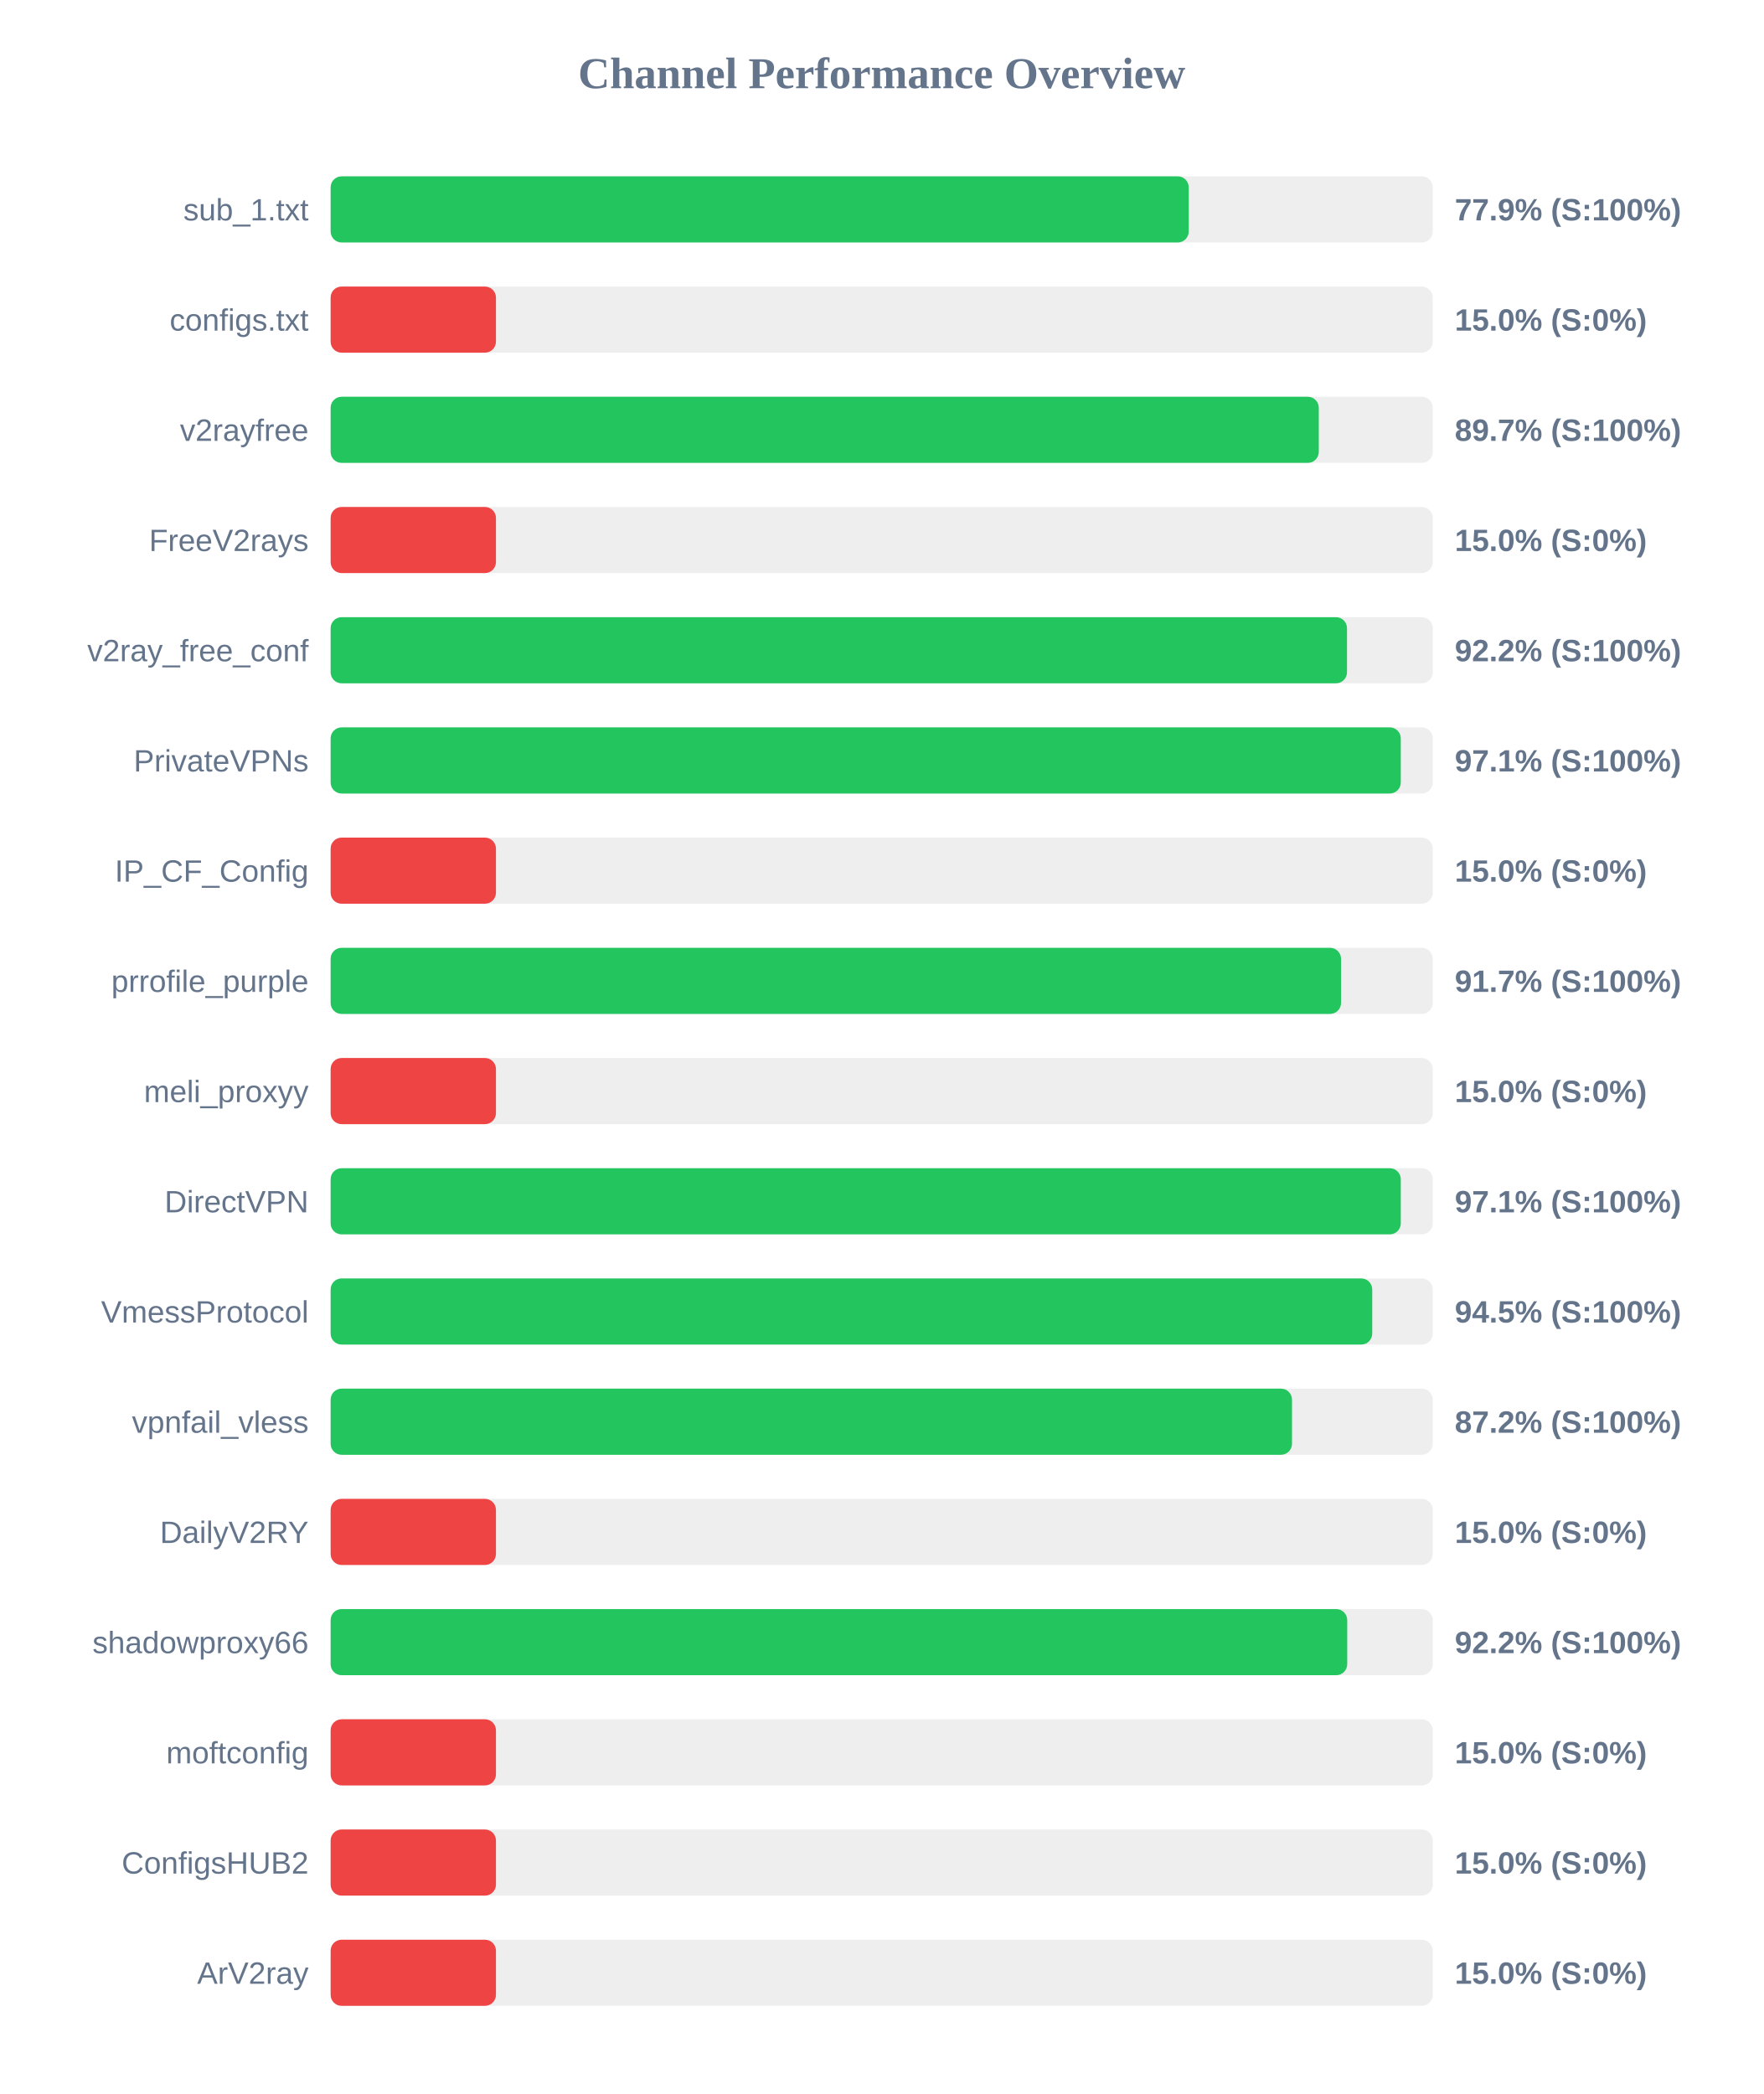
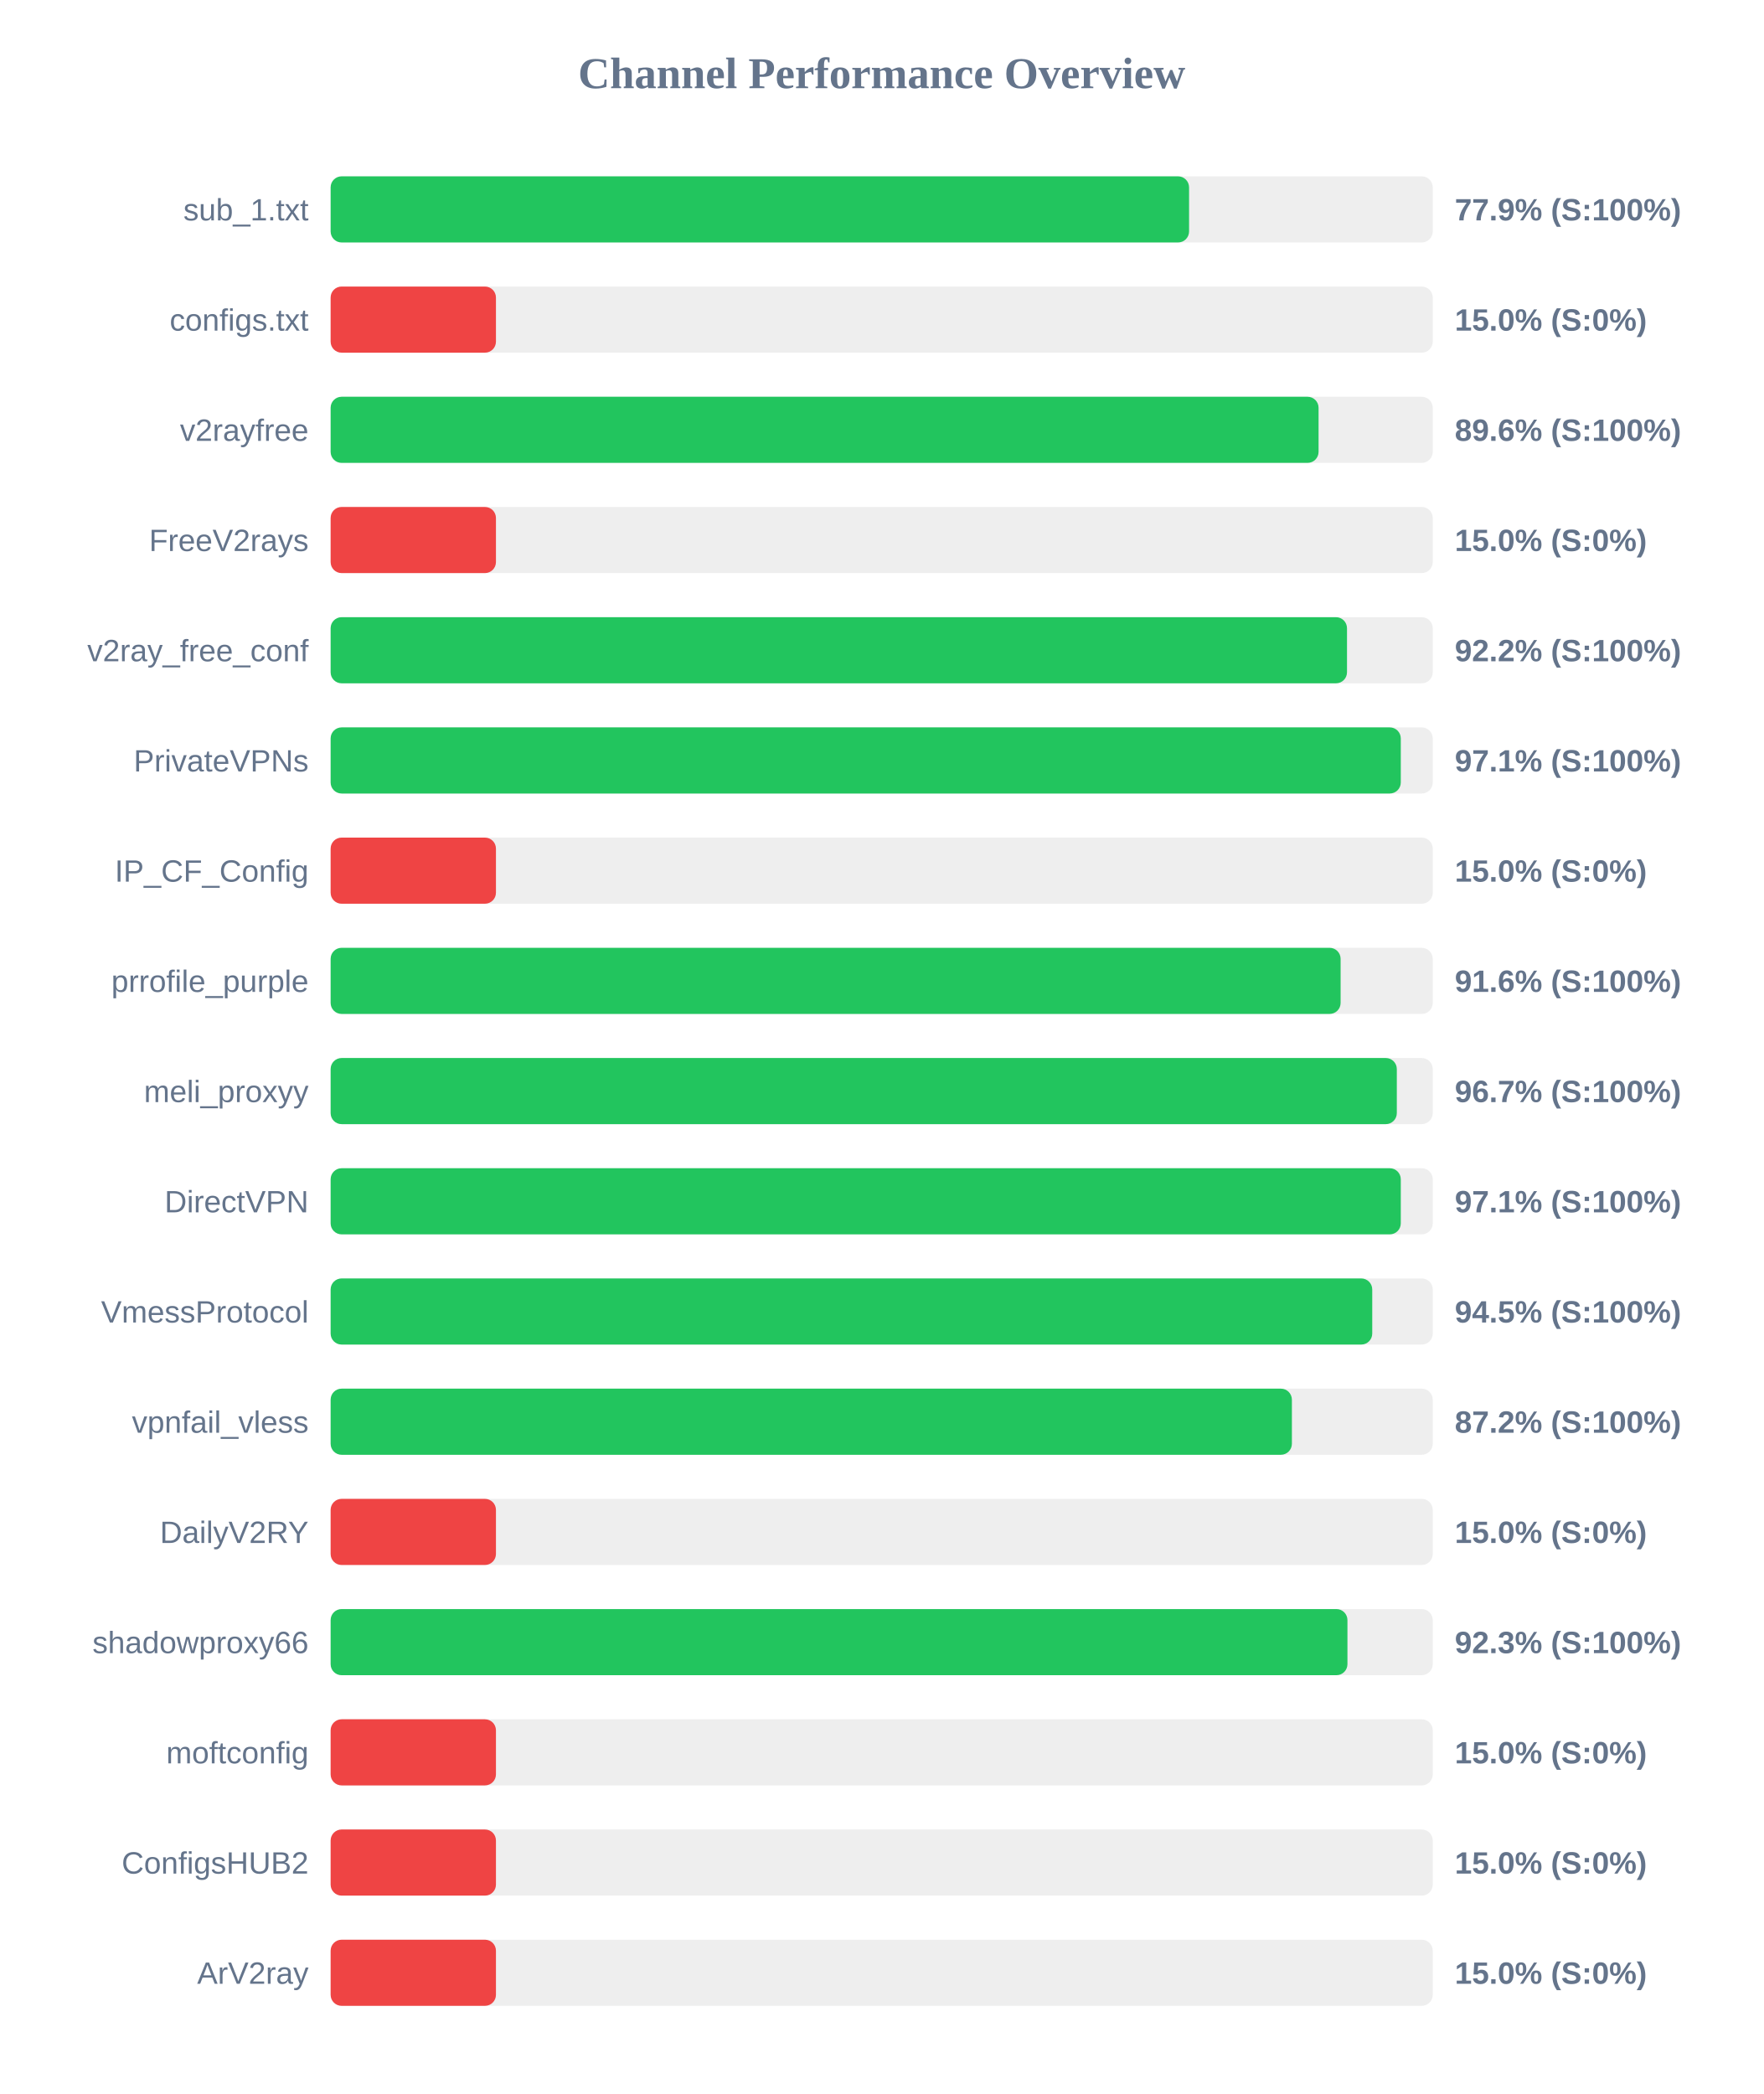
<svg xmlns="http://www.w3.org/2000/svg" width="800" height="950" version="1.1">
  <style>
        .row { font: 14px Arial; fill: #64748b; }
        .score { font: bold 14px Arial; fill: #64748b; }
    </style>
  <text x="400" y="40" text-anchor="middle" font-size="20px" font-weight="bold" fill="#64748b">Channel Performance Overview</text>
  <rect x="150" y="80" width="500" height="30" fill="#eee" rx="5" />
-   <rect x="150" y="80" width="389.3" height="30" fill="#22c55e" rx="5" />
+   <rect x="150" y="80" width="389.45" height="30" fill="#22c55e" rx="5" />
  <text x="140" y="100" text-anchor="end" class="row">sub_1.txt</text>
  <text x="660" y="100" text-anchor="start" class="score">77.9% (S:100%)</text>
  <rect x="150" y="130" width="500" height="30" fill="#eee" rx="5" />
  <rect x="150" y="130" width="75.0" height="30" fill="#ef4444" rx="5" />
  <text x="140" y="150" text-anchor="end" class="row">configs.txt</text>
  <text x="660" y="150" text-anchor="start" class="score">15.0% (S:0%)</text>
  <rect x="150" y="180" width="500" height="30" fill="#eee" rx="5" />
-   <rect x="150" y="180" width="448.3" height="30" fill="#22c55e" rx="5" />
+   <rect x="150" y="180" width="448.2" height="30" fill="#22c55e" rx="5" />
  <text x="140" y="200" text-anchor="end" class="row">v2rayfree</text>
-   <text x="660" y="200" text-anchor="start" class="score">89.7% (S:100%)</text>
+   <text x="660" y="200" text-anchor="start" class="score">89.6% (S:100%)</text>
  <rect x="150" y="230" width="500" height="30" fill="#eee" rx="5" />
  <rect x="150" y="230" width="75.0" height="30" fill="#ef4444" rx="5" />
  <text x="140" y="250" text-anchor="end" class="row">FreeV2rays</text>
  <text x="660" y="250" text-anchor="start" class="score">15.0% (S:0%)</text>
  <rect x="150" y="280" width="500" height="30" fill="#eee" rx="5" />
  <rect x="150" y="280" width="461.1" height="30" fill="#22c55e" rx="5" />
  <text x="140" y="300" text-anchor="end" class="row">v2ray_free_conf</text>
  <text x="660" y="300" text-anchor="start" class="score">92.2% (S:100%)</text>
  <rect x="150" y="330" width="500" height="30" fill="#eee" rx="5" />
  <rect x="150" y="330" width="485.5" height="30" fill="#22c55e" rx="5" />
  <text x="140" y="350" text-anchor="end" class="row">PrivateVPNs</text>
  <text x="660" y="350" text-anchor="start" class="score">97.1% (S:100%)</text>
  <rect x="150" y="380" width="500" height="30" fill="#eee" rx="5" />
  <rect x="150" y="380" width="75.0" height="30" fill="#ef4444" rx="5" />
  <text x="140" y="400" text-anchor="end" class="row">IP_CF_Config</text>
  <text x="660" y="400" text-anchor="start" class="score">15.0% (S:0%)</text>
  <rect x="150" y="430" width="500" height="30" fill="#eee" rx="5" />
-   <rect x="150" y="430" width="458.4" height="30" fill="#22c55e" rx="5" />
+   <rect x="150" y="430" width="458.2" height="30" fill="#22c55e" rx="5" />
  <text x="140" y="450" text-anchor="end" class="row">prrofile_purple</text>
-   <text x="660" y="450" text-anchor="start" class="score">91.7% (S:100%)</text>
+   <text x="660" y="450" text-anchor="start" class="score">91.6% (S:100%)</text>
  <rect x="150" y="480" width="500" height="30" fill="#eee" rx="5" />
-   <rect x="150" y="480" width="75.0" height="30" fill="#ef4444" rx="5" />
+   <rect x="150" y="480" width="483.7" height="30" fill="#22c55e" rx="5" />
  <text x="140" y="500" text-anchor="end" class="row">meli_proxyy</text>
-   <text x="660" y="500" text-anchor="start" class="score">15.0% (S:0%)</text>
+   <text x="660" y="500" text-anchor="start" class="score">96.7% (S:100%)</text>
  <rect x="150" y="530" width="500" height="30" fill="#eee" rx="5" />
  <rect x="150" y="530" width="485.5" height="30" fill="#22c55e" rx="5" />
  <text x="140" y="550" text-anchor="end" class="row">DirectVPN</text>
  <text x="660" y="550" text-anchor="start" class="score">97.1% (S:100%)</text>
  <rect x="150" y="580" width="500" height="30" fill="#eee" rx="5" />
  <rect x="150" y="580" width="472.55" height="30" fill="#22c55e" rx="5" />
  <text x="140" y="600" text-anchor="end" class="row">VmessProtocol</text>
  <text x="660" y="600" text-anchor="start" class="score">94.5% (S:100%)</text>
  <rect x="150" y="630" width="500" height="30" fill="#eee" rx="5" />
-   <rect x="150" y="630" width="436.15" height="30" fill="#22c55e" rx="5" />
+   <rect x="150" y="630" width="436.1" height="30" fill="#22c55e" rx="5" />
  <text x="140" y="650" text-anchor="end" class="row">vpnfail_vless</text>
  <text x="660" y="650" text-anchor="start" class="score">87.2% (S:100%)</text>
  <rect x="150" y="680" width="500" height="30" fill="#eee" rx="5" />
  <rect x="150" y="680" width="75.0" height="30" fill="#ef4444" rx="5" />
  <text x="140" y="700" text-anchor="end" class="row">DailyV2RY</text>
  <text x="660" y="700" text-anchor="start" class="score">15.0% (S:0%)</text>
  <rect x="150" y="730" width="500" height="30" fill="#eee" rx="5" />
-   <rect x="150" y="730" width="461.2" height="30" fill="#22c55e" rx="5" />
+   <rect x="150" y="730" width="461.3" height="30" fill="#22c55e" rx="5" />
  <text x="140" y="750" text-anchor="end" class="row">shadowproxy66</text>
-   <text x="660" y="750" text-anchor="start" class="score">92.2% (S:100%)</text>
+   <text x="660" y="750" text-anchor="start" class="score">92.3% (S:100%)</text>
  <rect x="150" y="780" width="500" height="30" fill="#eee" rx="5" />
  <rect x="150" y="780" width="75.0" height="30" fill="#ef4444" rx="5" />
  <text x="140" y="800" text-anchor="end" class="row">moftconfig</text>
  <text x="660" y="800" text-anchor="start" class="score">15.0% (S:0%)</text>
  <rect x="150" y="830" width="500" height="30" fill="#eee" rx="5" />
  <rect x="150" y="830" width="75.0" height="30" fill="#ef4444" rx="5" />
  <text x="140" y="850" text-anchor="end" class="row">ConfigsHUB2</text>
  <text x="660" y="850" text-anchor="start" class="score">15.0% (S:0%)</text>
  <rect x="150" y="880" width="500" height="30" fill="#eee" rx="5" />
  <rect x="150" y="880" width="75.0" height="30" fill="#ef4444" rx="5" />
  <text x="140" y="900" text-anchor="end" class="row">ArV2ray</text>
  <text x="660" y="900" text-anchor="start" class="score">15.0% (S:0%)</text>
</svg>
